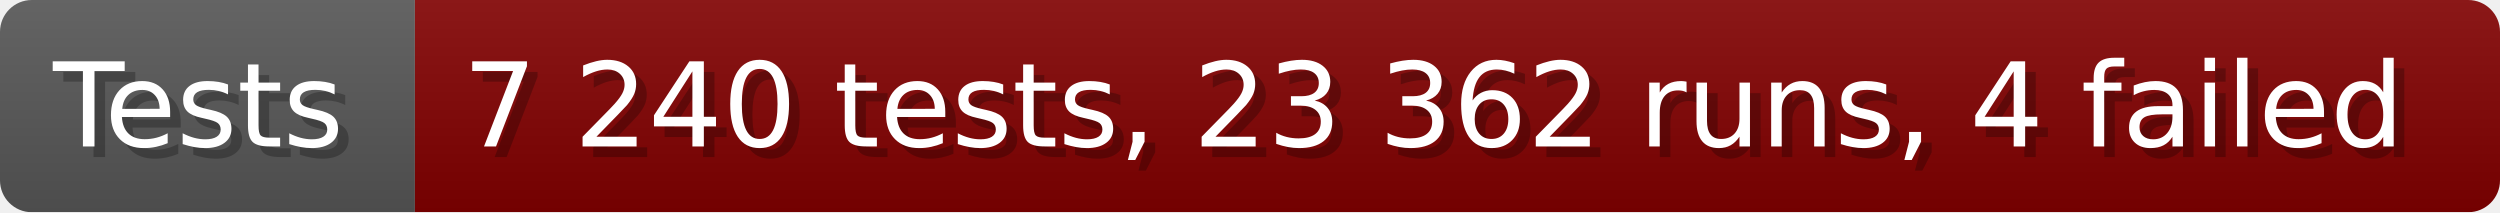
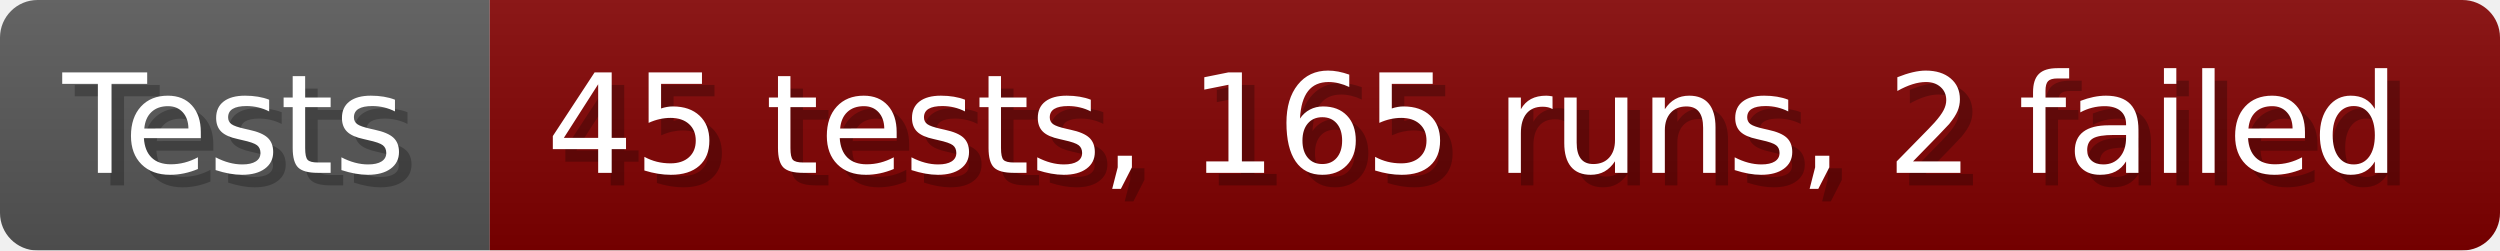
- <svg xmlns="http://www.w3.org/2000/svg" width="235.6" height="20" viewBox="0 0 2356 200" role="img" aria-label="Tests: 7 240 tests, 23 362 runs, 4 failed">
+ <svg xmlns="http://www.w3.org/2000/svg" width="199.6" height="20" viewBox="0 0 1996 200" role="img" aria-label="Tests: 45 tests, 165 runs, 2 failed">
  <linearGradient id="a" x2="0" y2="100%">
    <stop offset="0" stop-opacity=".1" stop-color="#EEE" />
    <stop offset="1" stop-opacity=".1" />
  </linearGradient>
  <mask id="m">
-     <rect width="2356" height="200" rx="30" fill="#FFF" />
+     <rect width="1996" height="200" rx="30" fill="#FFF" />
  </mask>
  <g mask="url(#m)">
    <rect width="391" height="200" fill="#555" />
-     <rect width="1965" height="200" fill="#800000" x="391" />
-     <rect width="2356" height="200" fill="url(#a)" />
+     <rect width="1605" height="200" fill="#800000" x="391" />
+     <rect width="1996" height="200" fill="url(#a)" />
  </g>
  <g aria-hidden="true" fill="#fff" text-anchor="start" font-family="Verdana,DejaVu Sans,sans-serif" font-size="110">
    <text x="60" y="148" textLength="291" fill="#000" opacity="0.25">Tests</text>
    <text x="50" y="138" textLength="291">Tests</text>
-     <text x="446" y="148" textLength="1865" fill="#000" opacity="0.25">7 240 tests, 23 362 runs, 4 failed</text>
-     <text x="436" y="138" textLength="1865">7 240 tests, 23 362 runs, 4 failed</text>
+     <text x="446" y="148" textLength="1505" fill="#000" opacity="0.25">45 tests, 165 runs, 2 failed</text>
+     <text x="436" y="138" textLength="1505">45 tests, 165 runs, 2 failed</text>
  </g>
</svg>
